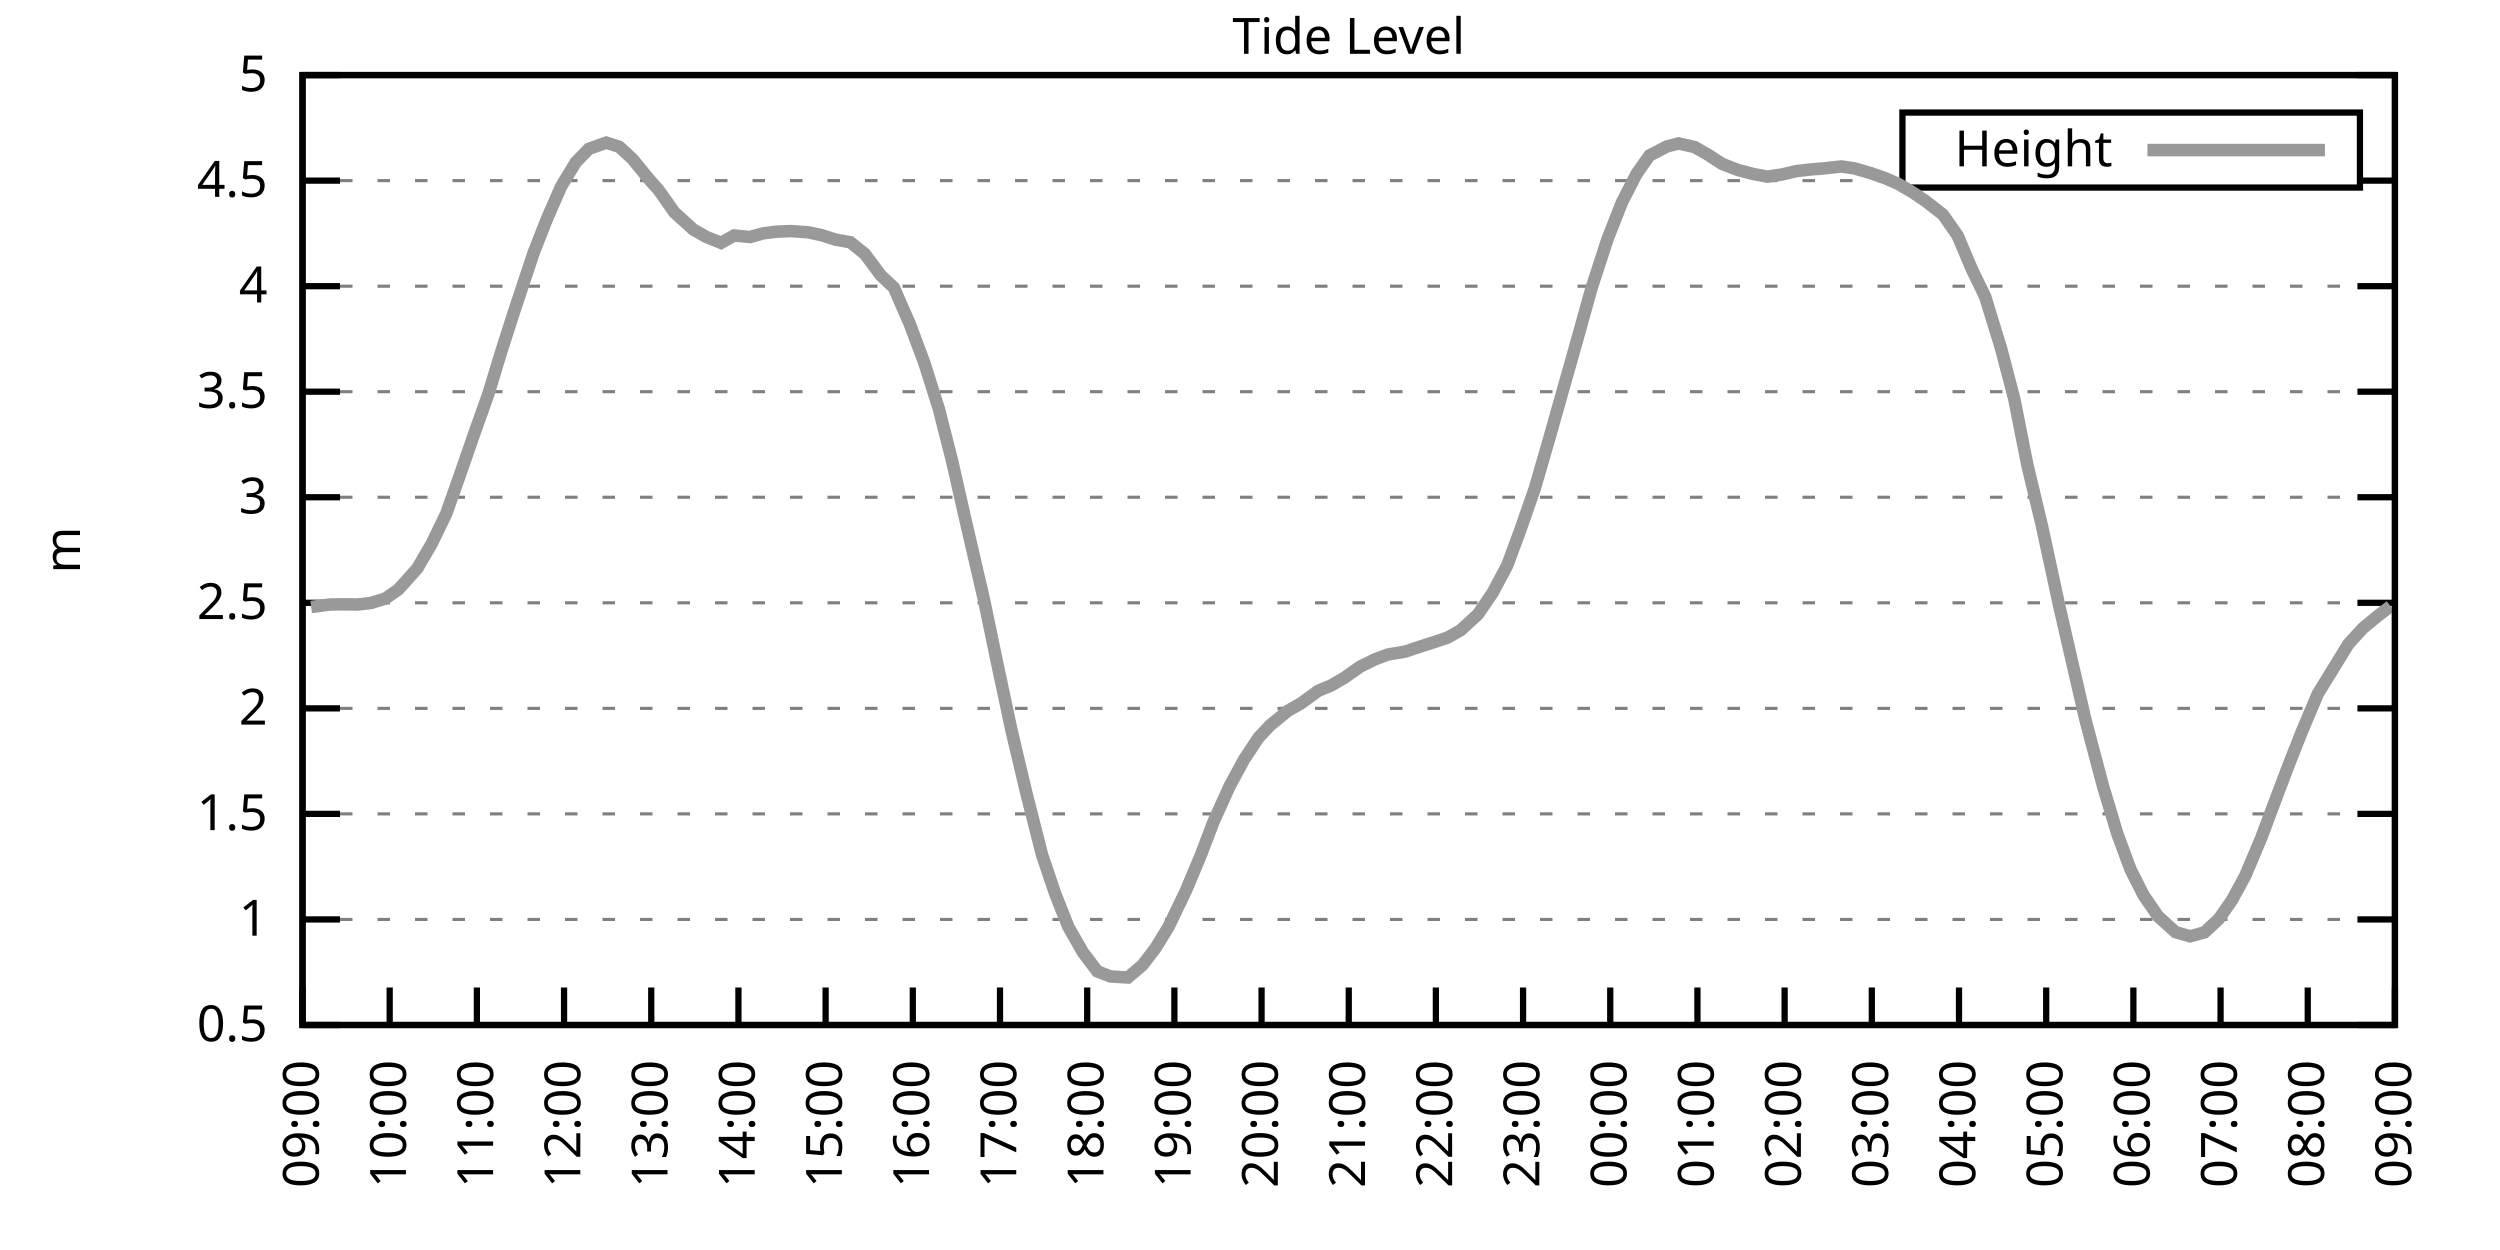
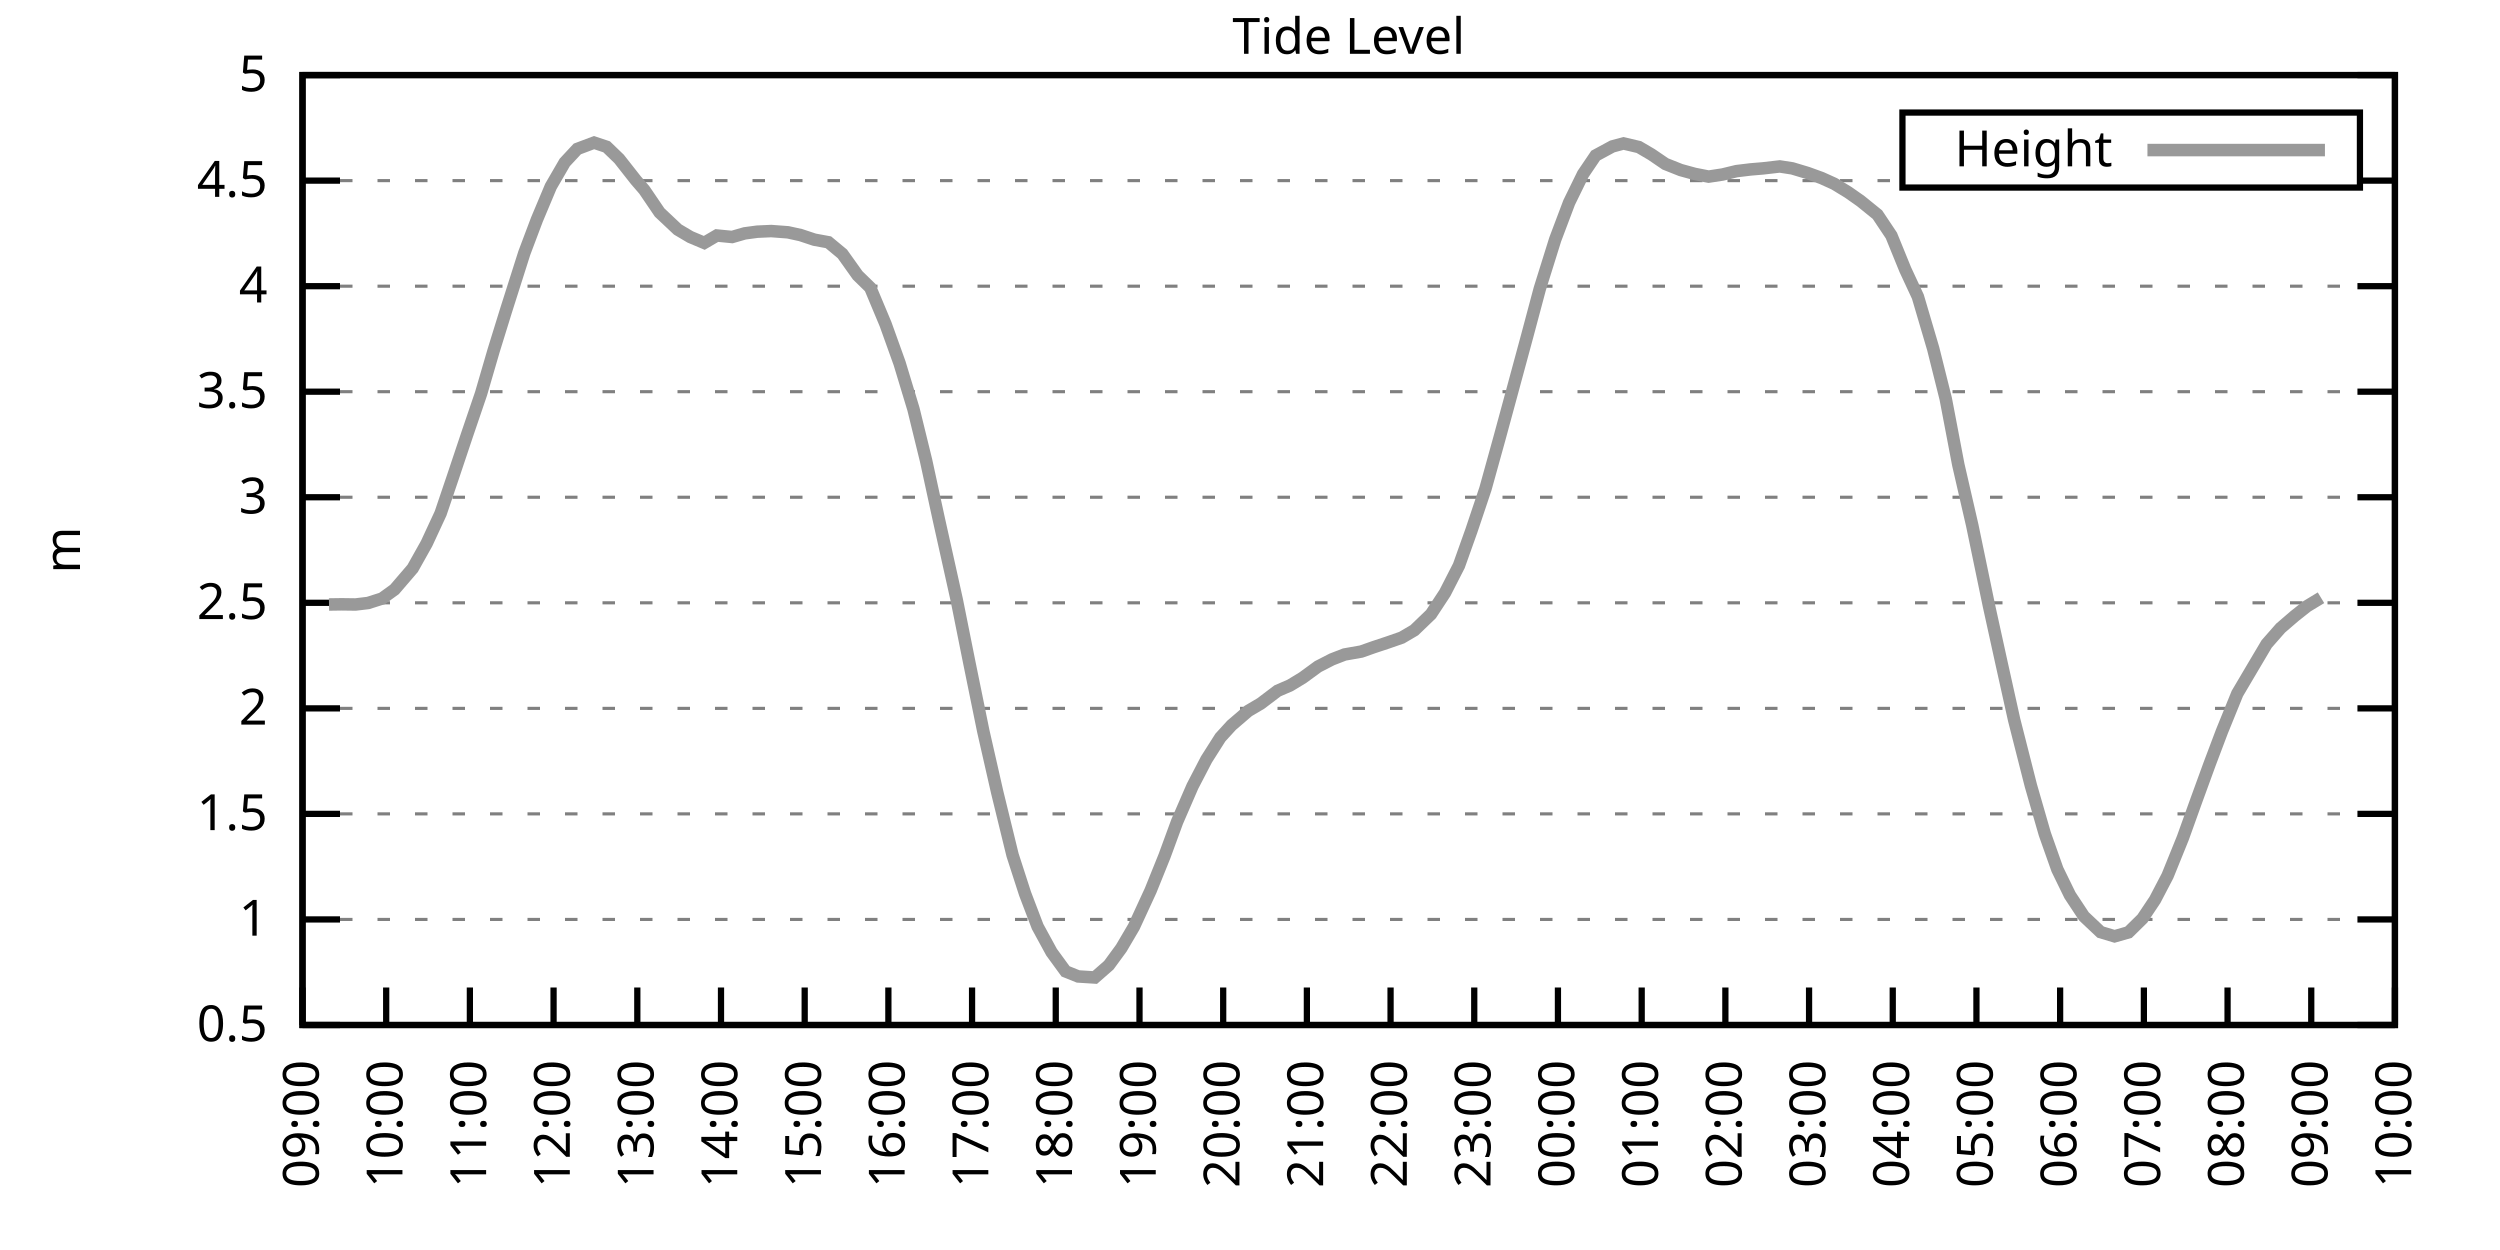
<svg xmlns="http://www.w3.org/2000/svg" xmlns:xlink="http://www.w3.org/1999/xlink" width="400" height="200" viewBox="0 0 400 200">
  <g id="gnuplot_canvas">
    <rect x="0" y="0" width="400" height="200" fill="none" />
    <defs>
      <circle id="gpDot" r="0.5" stroke-width="0.5" stroke="currentColor" />
      <path id="gpPt0" stroke-width="0.333" stroke="currentColor" d="M-1,0 h2 M0,-1 v2" />
      <path id="gpPt1" stroke-width="0.333" stroke="currentColor" d="M-1,-1 L1,1 M1,-1 L-1,1" />
      <path id="gpPt2" stroke-width="0.333" stroke="currentColor" d="M-1,0 L1,0 M0,-1 L0,1 M-1,-1 L1,1 M-1,1 L1,-1" />
      <rect id="gpPt3" stroke-width="0.333" stroke="currentColor" x="-1" y="-1" width="2" height="2" />
      <rect id="gpPt4" stroke-width="0.333" stroke="currentColor" fill="currentColor" x="-1" y="-1" width="2" height="2" />
      <circle id="gpPt5" stroke-width="0.333" stroke="currentColor" cx="0" cy="0" r="1" />
      <use xlink:href="#gpPt5" id="gpPt6" fill="currentColor" stroke="none" />
      <path id="gpPt7" stroke-width="0.333" stroke="currentColor" d="M0,-1.33 L-1.33,0.67 L1.33,0.67 z" />
      <use xlink:href="#gpPt7" id="gpPt8" fill="currentColor" stroke="none" />
      <use xlink:href="#gpPt7" id="gpPt9" stroke="currentColor" transform="rotate(180)" />
      <use xlink:href="#gpPt9" id="gpPt10" fill="currentColor" stroke="none" />
      <use xlink:href="#gpPt3" id="gpPt11" stroke="currentColor" transform="rotate(45)" />
      <use xlink:href="#gpPt11" id="gpPt12" fill="currentColor" stroke="none" />
      <path id="gpPt13" stroke-width="0.333" stroke="currentColor" d="M0,1.330 L1.265,0.411 L0.782,-1.067 L-0.782,-1.076 L-1.265,0.411 z" />
      <use xlink:href="#gpPt13" id="gpPt14" fill="currentColor" stroke="none" />
      <filter id="textbox" filterUnits="objectBoundingBox" x="0" y="0" height="1" width="1">
        <feFlood flood-color="white" flood-opacity="1" result="bgnd" />
        <feComposite in="SourceGraphic" in2="bgnd" operator="atop" />
      </filter>
      <filter id="greybox" filterUnits="objectBoundingBox" x="0" y="0" height="1" width="1">
        <feFlood flood-color="lightgrey" flood-opacity="1" result="grey" />
        <feComposite in="SourceGraphic" in2="grey" operator="atop" />
      </filter>
    </defs>
    <g fill="none" color="white" stroke="currentColor" stroke-width="1.00" stroke-linecap="butt" stroke-linejoin="miter">
</g>
    <g fill="none" color="black" stroke="currentColor" stroke-width="1.00" stroke-linecap="butt" stroke-linejoin="miter">
      <g stroke="none" shape-rendering="crispEdges">
        <polygon fill="rgb(255, 255, 255)" points="48.40,164.00 383.18,164.00 383.18,12.02 48.40,12.02 " />
      </g>
    </g>
    <g fill="none" color="black" stroke="currentColor" stroke-width="1.00" stroke-linecap="butt" stroke-linejoin="miter">
</g>
    <g fill="none" color="black" stroke="black" stroke-width="0.50" stroke-linecap="butt" stroke-linejoin="miter">
</g>
    <g fill="none" color="gray" stroke="currentColor" stroke-width="0.50" stroke-linecap="butt" stroke-linejoin="miter">
      <path stroke="gray" stroke-dasharray="2,4" class="gridline" d="M48.40,164.00 L383.19,164.00  " />
    </g>
    <g fill="none" color="gray" stroke="gray" stroke-width="1.00" stroke-linecap="butt" stroke-linejoin="miter">
</g>
    <g fill="none" color="black" stroke="currentColor" stroke-width="1.00" stroke-linecap="butt" stroke-linejoin="miter">
      <path stroke="black" d="M48.40,164.00 L54.40,164.00 M383.19,164.00 L377.19,164.00  " />
      <g transform="translate(42.80,166.60)" stroke="none" fill="black" font-family="Sans" font-size="8.00" text-anchor="end">
        <text>
          <tspan font-family="Sans"> 0.5</tspan>
        </text>
      </g>
    </g>
    <g fill="none" color="black" stroke="currentColor" stroke-width="1.00" stroke-linecap="butt" stroke-linejoin="miter">
</g>
    <g fill="none" color="black" stroke="black" stroke-width="0.50" stroke-linecap="butt" stroke-linejoin="miter">
</g>
    <g fill="none" color="gray" stroke="currentColor" stroke-width="0.50" stroke-linecap="butt" stroke-linejoin="miter">
      <path stroke="gray" stroke-dasharray="2,4" class="gridline" d="M48.40,147.11 L383.19,147.11  " />
    </g>
    <g fill="none" color="gray" stroke="gray" stroke-width="1.00" stroke-linecap="butt" stroke-linejoin="miter">
</g>
    <g fill="none" color="black" stroke="currentColor" stroke-width="1.00" stroke-linecap="butt" stroke-linejoin="miter">
      <path stroke="black" d="M48.40,147.11 L54.40,147.11 M383.19,147.11 L377.19,147.11  " />
      <g transform="translate(42.80,149.71)" stroke="none" fill="black" font-family="Sans" font-size="8.00" text-anchor="end">
        <text>
          <tspan font-family="Sans"> 1</tspan>
        </text>
      </g>
    </g>
    <g fill="none" color="black" stroke="currentColor" stroke-width="1.00" stroke-linecap="butt" stroke-linejoin="miter">
</g>
    <g fill="none" color="black" stroke="black" stroke-width="0.50" stroke-linecap="butt" stroke-linejoin="miter">
</g>
    <g fill="none" color="gray" stroke="currentColor" stroke-width="0.50" stroke-linecap="butt" stroke-linejoin="miter">
      <path stroke="gray" stroke-dasharray="2,4" class="gridline" d="M48.40,130.22 L383.19,130.22  " />
    </g>
    <g fill="none" color="gray" stroke="gray" stroke-width="1.00" stroke-linecap="butt" stroke-linejoin="miter">
</g>
    <g fill="none" color="black" stroke="currentColor" stroke-width="1.00" stroke-linecap="butt" stroke-linejoin="miter">
      <path stroke="black" d="M48.40,130.22 L54.40,130.22 M383.19,130.22 L377.19,130.22  " />
      <g transform="translate(42.80,132.82)" stroke="none" fill="black" font-family="Sans" font-size="8.00" text-anchor="end">
        <text>
          <tspan font-family="Sans"> 1.5</tspan>
        </text>
      </g>
    </g>
    <g fill="none" color="black" stroke="currentColor" stroke-width="1.00" stroke-linecap="butt" stroke-linejoin="miter">
</g>
    <g fill="none" color="black" stroke="black" stroke-width="0.50" stroke-linecap="butt" stroke-linejoin="miter">
</g>
    <g fill="none" color="gray" stroke="currentColor" stroke-width="0.50" stroke-linecap="butt" stroke-linejoin="miter">
      <path stroke="gray" stroke-dasharray="2,4" class="gridline" d="M48.40,113.34 L383.19,113.34  " />
    </g>
    <g fill="none" color="gray" stroke="gray" stroke-width="1.00" stroke-linecap="butt" stroke-linejoin="miter">
</g>
    <g fill="none" color="black" stroke="currentColor" stroke-width="1.00" stroke-linecap="butt" stroke-linejoin="miter">
      <path stroke="black" d="M48.40,113.34 L54.40,113.34 M383.19,113.34 L377.19,113.34  " />
      <g transform="translate(42.80,115.94)" stroke="none" fill="black" font-family="Sans" font-size="8.00" text-anchor="end">
        <text>
          <tspan font-family="Sans"> 2</tspan>
        </text>
      </g>
    </g>
    <g fill="none" color="black" stroke="currentColor" stroke-width="1.00" stroke-linecap="butt" stroke-linejoin="miter">
</g>
    <g fill="none" color="black" stroke="black" stroke-width="0.50" stroke-linecap="butt" stroke-linejoin="miter">
</g>
    <g fill="none" color="gray" stroke="currentColor" stroke-width="0.50" stroke-linecap="butt" stroke-linejoin="miter">
      <path stroke="gray" stroke-dasharray="2,4" class="gridline" d="M48.40,96.45 L383.19,96.45  " />
    </g>
    <g fill="none" color="gray" stroke="gray" stroke-width="1.00" stroke-linecap="butt" stroke-linejoin="miter">
</g>
    <g fill="none" color="black" stroke="currentColor" stroke-width="1.00" stroke-linecap="butt" stroke-linejoin="miter">
      <path stroke="black" d="M48.40,96.45 L54.40,96.45 M383.19,96.45 L377.19,96.45  " />
      <g transform="translate(42.80,99.05)" stroke="none" fill="black" font-family="Sans" font-size="8.00" text-anchor="end">
        <text>
          <tspan font-family="Sans"> 2.5</tspan>
        </text>
      </g>
    </g>
    <g fill="none" color="black" stroke="currentColor" stroke-width="1.00" stroke-linecap="butt" stroke-linejoin="miter">
</g>
    <g fill="none" color="black" stroke="black" stroke-width="0.50" stroke-linecap="butt" stroke-linejoin="miter">
</g>
    <g fill="none" color="gray" stroke="currentColor" stroke-width="0.50" stroke-linecap="butt" stroke-linejoin="miter">
      <path stroke="gray" stroke-dasharray="2,4" class="gridline" d="M48.40,79.56 L383.19,79.56  " />
    </g>
    <g fill="none" color="gray" stroke="gray" stroke-width="1.00" stroke-linecap="butt" stroke-linejoin="miter">
</g>
    <g fill="none" color="black" stroke="currentColor" stroke-width="1.00" stroke-linecap="butt" stroke-linejoin="miter">
      <path stroke="black" d="M48.40,79.56 L54.40,79.56 M383.19,79.56 L377.19,79.56  " />
      <g transform="translate(42.80,82.16)" stroke="none" fill="black" font-family="Sans" font-size="8.00" text-anchor="end">
        <text>
          <tspan font-family="Sans"> 3</tspan>
        </text>
      </g>
    </g>
    <g fill="none" color="black" stroke="currentColor" stroke-width="1.00" stroke-linecap="butt" stroke-linejoin="miter">
</g>
    <g fill="none" color="black" stroke="black" stroke-width="0.50" stroke-linecap="butt" stroke-linejoin="miter">
</g>
    <g fill="none" color="gray" stroke="currentColor" stroke-width="0.50" stroke-linecap="butt" stroke-linejoin="miter">
      <path stroke="gray" stroke-dasharray="2,4" class="gridline" d="M48.40,62.67 L383.19,62.67  " />
    </g>
    <g fill="none" color="gray" stroke="gray" stroke-width="1.00" stroke-linecap="butt" stroke-linejoin="miter">
</g>
    <g fill="none" color="black" stroke="currentColor" stroke-width="1.00" stroke-linecap="butt" stroke-linejoin="miter">
      <path stroke="black" d="M48.40,62.67 L54.40,62.67 M383.19,62.67 L377.19,62.67  " />
      <g transform="translate(42.80,65.27)" stroke="none" fill="black" font-family="Sans" font-size="8.00" text-anchor="end">
        <text>
          <tspan font-family="Sans"> 3.5</tspan>
        </text>
      </g>
    </g>
    <g fill="none" color="black" stroke="currentColor" stroke-width="1.00" stroke-linecap="butt" stroke-linejoin="miter">
</g>
    <g fill="none" color="black" stroke="black" stroke-width="0.50" stroke-linecap="butt" stroke-linejoin="miter">
</g>
    <g fill="none" color="gray" stroke="currentColor" stroke-width="0.50" stroke-linecap="butt" stroke-linejoin="miter">
      <path stroke="gray" stroke-dasharray="2,4" class="gridline" d="M48.40,45.79 L383.19,45.79  " />
    </g>
    <g fill="none" color="gray" stroke="gray" stroke-width="1.00" stroke-linecap="butt" stroke-linejoin="miter">
</g>
    <g fill="none" color="black" stroke="currentColor" stroke-width="1.00" stroke-linecap="butt" stroke-linejoin="miter">
      <path stroke="black" d="M48.40,45.79 L54.40,45.79 M383.19,45.79 L377.19,45.79  " />
      <g transform="translate(42.80,48.39)" stroke="none" fill="black" font-family="Sans" font-size="8.00" text-anchor="end">
        <text>
          <tspan font-family="Sans"> 4</tspan>
        </text>
      </g>
    </g>
    <g fill="none" color="black" stroke="currentColor" stroke-width="1.00" stroke-linecap="butt" stroke-linejoin="miter">
</g>
    <g fill="none" color="black" stroke="black" stroke-width="0.50" stroke-linecap="butt" stroke-linejoin="miter">
</g>
    <g fill="none" color="gray" stroke="currentColor" stroke-width="0.50" stroke-linecap="butt" stroke-linejoin="miter">
      <path stroke="gray" stroke-dasharray="2,4" class="gridline" d="M48.40,28.90 L304.39,28.90 M377.59,28.90 L383.19,28.90  " />
    </g>
    <g fill="none" color="gray" stroke="gray" stroke-width="1.00" stroke-linecap="butt" stroke-linejoin="miter">
</g>
    <g fill="none" color="black" stroke="currentColor" stroke-width="1.00" stroke-linecap="butt" stroke-linejoin="miter">
      <path stroke="black" d="M48.40,28.90 L54.40,28.90 M383.19,28.90 L377.19,28.90  " />
      <g transform="translate(42.80,31.50)" stroke="none" fill="black" font-family="Sans" font-size="8.00" text-anchor="end">
        <text>
          <tspan font-family="Sans"> 4.5</tspan>
        </text>
      </g>
    </g>
    <g fill="none" color="black" stroke="currentColor" stroke-width="1.00" stroke-linecap="butt" stroke-linejoin="miter">
</g>
    <g fill="none" color="black" stroke="black" stroke-width="0.50" stroke-linecap="butt" stroke-linejoin="miter">
</g>
    <g fill="none" color="gray" stroke="currentColor" stroke-width="0.50" stroke-linecap="butt" stroke-linejoin="miter">
      <path stroke="gray" stroke-dasharray="2,4" class="gridline" d="M48.40,12.01 L383.19,12.01  " />
    </g>
    <g fill="none" color="gray" stroke="gray" stroke-width="1.00" stroke-linecap="butt" stroke-linejoin="miter">
</g>
    <g fill="none" color="black" stroke="currentColor" stroke-width="1.00" stroke-linecap="butt" stroke-linejoin="miter">
      <path stroke="black" d="M48.40,12.01 L54.40,12.01 M383.19,12.01 L377.19,12.01  " />
      <g transform="translate(42.80,14.61)" stroke="none" fill="black" font-family="Sans" font-size="8.00" text-anchor="end">
        <text>
          <tspan font-family="Sans"> 5</tspan>
        </text>
      </g>
    </g>
    <g fill="none" color="black" stroke="currentColor" stroke-width="1.00" stroke-linecap="butt" stroke-linejoin="miter">
      <path stroke="black" d="M48.40,164.00 L48.40,158.00  " />
      <g transform="translate(51.00,169.60) rotate(270.00)" stroke="none" fill="black" font-family="Sans" font-size="8.00" text-anchor="end">
        <text>
          <tspan font-family="Sans">09:00</tspan>
        </text>
      </g>
    </g>
    <g fill="none" color="black" stroke="currentColor" stroke-width="1.00" stroke-linecap="butt" stroke-linejoin="miter">
-       <path stroke="black" d="M62.35,164.00 L62.35,158.00  " />
-       <g transform="translate(64.95,169.60) rotate(270.00)" stroke="none" fill="black" font-family="Sans" font-size="8.00" text-anchor="end">
+       <path stroke="black" d="M61.79,164.00 L61.79,158.00  " />
+       <g transform="translate(64.39,169.60) rotate(270.00)" stroke="none" fill="black" font-family="Sans" font-size="8.00" text-anchor="end">
        <text>
          <tspan font-family="Sans">10:00</tspan>
        </text>
      </g>
    </g>
    <g fill="none" color="black" stroke="currentColor" stroke-width="1.00" stroke-linecap="butt" stroke-linejoin="miter">
-       <path stroke="black" d="M76.30,164.00 L76.30,158.00  " />
-       <g transform="translate(78.90,169.60) rotate(270.00)" stroke="none" fill="black" font-family="Sans" font-size="8.00" text-anchor="end">
+       <path stroke="black" d="M75.18,164.00 L75.18,158.00  " />
+       <g transform="translate(77.78,169.60) rotate(270.00)" stroke="none" fill="black" font-family="Sans" font-size="8.00" text-anchor="end">
        <text>
          <tspan font-family="Sans">11:00</tspan>
        </text>
      </g>
    </g>
    <g fill="none" color="black" stroke="currentColor" stroke-width="1.00" stroke-linecap="butt" stroke-linejoin="miter">
-       <path stroke="black" d="M90.25,164.00 L90.25,158.00  " />
-       <g transform="translate(92.85,169.60) rotate(270.00)" stroke="none" fill="black" font-family="Sans" font-size="8.00" text-anchor="end">
+       <path stroke="black" d="M88.57,164.00 L88.57,158.00  " />
+       <g transform="translate(91.17,169.60) rotate(270.00)" stroke="none" fill="black" font-family="Sans" font-size="8.00" text-anchor="end">
        <text>
          <tspan font-family="Sans">12:00</tspan>
        </text>
      </g>
    </g>
    <g fill="none" color="black" stroke="currentColor" stroke-width="1.00" stroke-linecap="butt" stroke-linejoin="miter">
-       <path stroke="black" d="M104.20,164.00 L104.20,158.00  " />
-       <g transform="translate(106.80,169.60) rotate(270.00)" stroke="none" fill="black" font-family="Sans" font-size="8.00" text-anchor="end">
+       <path stroke="black" d="M101.97,164.00 L101.97,158.00  " />
+       <g transform="translate(104.57,169.60) rotate(270.00)" stroke="none" fill="black" font-family="Sans" font-size="8.00" text-anchor="end">
        <text>
          <tspan font-family="Sans">13:00</tspan>
        </text>
      </g>
    </g>
    <g fill="none" color="black" stroke="currentColor" stroke-width="1.00" stroke-linecap="butt" stroke-linejoin="miter">
-       <path stroke="black" d="M118.15,164.00 L118.15,158.00  " />
-       <g transform="translate(120.75,169.60) rotate(270.00)" stroke="none" fill="black" font-family="Sans" font-size="8.00" text-anchor="end">
+       <path stroke="black" d="M115.36,164.00 L115.36,158.00  " />
+       <g transform="translate(117.96,169.60) rotate(270.00)" stroke="none" fill="black" font-family="Sans" font-size="8.00" text-anchor="end">
        <text>
          <tspan font-family="Sans">14:00</tspan>
        </text>
      </g>
    </g>
    <g fill="none" color="black" stroke="currentColor" stroke-width="1.00" stroke-linecap="butt" stroke-linejoin="miter">
-       <path stroke="black" d="M132.10,164.00 L132.10,158.00  " />
-       <g transform="translate(134.70,169.60) rotate(270.00)" stroke="none" fill="black" font-family="Sans" font-size="8.00" text-anchor="end">
+       <path stroke="black" d="M128.75,164.00 L128.75,158.00  " />
+       <g transform="translate(131.35,169.60) rotate(270.00)" stroke="none" fill="black" font-family="Sans" font-size="8.00" text-anchor="end">
        <text>
          <tspan font-family="Sans">15:00</tspan>
        </text>
      </g>
    </g>
    <g fill="none" color="black" stroke="currentColor" stroke-width="1.00" stroke-linecap="butt" stroke-linejoin="miter">
-       <path stroke="black" d="M146.05,164.00 L146.05,158.00  " />
-       <g transform="translate(148.65,169.60) rotate(270.00)" stroke="none" fill="black" font-family="Sans" font-size="8.00" text-anchor="end">
+       <path stroke="black" d="M142.14,164.00 L142.14,158.00  " />
+       <g transform="translate(144.74,169.60) rotate(270.00)" stroke="none" fill="black" font-family="Sans" font-size="8.00" text-anchor="end">
        <text>
          <tspan font-family="Sans">16:00</tspan>
        </text>
      </g>
    </g>
    <g fill="none" color="black" stroke="currentColor" stroke-width="1.00" stroke-linecap="butt" stroke-linejoin="miter">
-       <path stroke="black" d="M160.00,164.00 L160.00,158.00  " />
-       <g transform="translate(162.60,169.60) rotate(270.00)" stroke="none" fill="black" font-family="Sans" font-size="8.00" text-anchor="end">
+       <path stroke="black" d="M155.53,164.00 L155.53,158.00  " />
+       <g transform="translate(158.13,169.60) rotate(270.00)" stroke="none" fill="black" font-family="Sans" font-size="8.00" text-anchor="end">
        <text>
          <tspan font-family="Sans">17:00</tspan>
        </text>
      </g>
    </g>
    <g fill="none" color="black" stroke="currentColor" stroke-width="1.00" stroke-linecap="butt" stroke-linejoin="miter">
-       <path stroke="black" d="M173.95,164.00 L173.95,158.00  " />
-       <g transform="translate(176.55,169.60) rotate(270.00)" stroke="none" fill="black" font-family="Sans" font-size="8.00" text-anchor="end">
+       <path stroke="black" d="M168.92,164.00 L168.92,158.00  " />
+       <g transform="translate(171.52,169.60) rotate(270.00)" stroke="none" fill="black" font-family="Sans" font-size="8.00" text-anchor="end">
        <text>
          <tspan font-family="Sans">18:00</tspan>
        </text>
      </g>
    </g>
    <g fill="none" color="black" stroke="currentColor" stroke-width="1.00" stroke-linecap="butt" stroke-linejoin="miter">
-       <path stroke="black" d="M187.90,164.00 L187.90,158.00  " />
-       <g transform="translate(190.50,169.60) rotate(270.00)" stroke="none" fill="black" font-family="Sans" font-size="8.00" text-anchor="end">
+       <path stroke="black" d="M182.32,164.00 L182.32,158.00  " />
+       <g transform="translate(184.92,169.60) rotate(270.00)" stroke="none" fill="black" font-family="Sans" font-size="8.00" text-anchor="end">
        <text>
          <tspan font-family="Sans">19:00</tspan>
        </text>
      </g>
    </g>
    <g fill="none" color="black" stroke="currentColor" stroke-width="1.00" stroke-linecap="butt" stroke-linejoin="miter">
-       <path stroke="black" d="M201.85,164.00 L201.85,158.00  " />
-       <g transform="translate(204.45,169.60) rotate(270.00)" stroke="none" fill="black" font-family="Sans" font-size="8.00" text-anchor="end">
+       <path stroke="black" d="M195.71,164.00 L195.71,158.00  " />
+       <g transform="translate(198.31,169.60) rotate(270.00)" stroke="none" fill="black" font-family="Sans" font-size="8.00" text-anchor="end">
        <text>
          <tspan font-family="Sans">20:00</tspan>
        </text>
      </g>
    </g>
    <g fill="none" color="black" stroke="currentColor" stroke-width="1.00" stroke-linecap="butt" stroke-linejoin="miter">
-       <path stroke="black" d="M215.80,164.00 L215.80,158.00  " />
-       <g transform="translate(218.40,169.60) rotate(270.00)" stroke="none" fill="black" font-family="Sans" font-size="8.00" text-anchor="end">
+       <path stroke="black" d="M209.10,164.00 L209.10,158.00  " />
+       <g transform="translate(211.70,169.60) rotate(270.00)" stroke="none" fill="black" font-family="Sans" font-size="8.00" text-anchor="end">
        <text>
          <tspan font-family="Sans">21:00</tspan>
        </text>
      </g>
    </g>
    <g fill="none" color="black" stroke="currentColor" stroke-width="1.00" stroke-linecap="butt" stroke-linejoin="miter">
-       <path stroke="black" d="M229.74,164.00 L229.74,158.00  " />
-       <g transform="translate(232.34,169.60) rotate(270.00)" stroke="none" fill="black" font-family="Sans" font-size="8.00" text-anchor="end">
+       <path stroke="black" d="M222.49,164.00 L222.49,158.00  " />
+       <g transform="translate(225.09,169.60) rotate(270.00)" stroke="none" fill="black" font-family="Sans" font-size="8.00" text-anchor="end">
        <text>
          <tspan font-family="Sans">22:00</tspan>
        </text>
      </g>
    </g>
    <g fill="none" color="black" stroke="currentColor" stroke-width="1.00" stroke-linecap="butt" stroke-linejoin="miter">
-       <path stroke="black" d="M243.69,164.00 L243.69,158.00  " />
-       <g transform="translate(246.29,169.60) rotate(270.00)" stroke="none" fill="black" font-family="Sans" font-size="8.00" text-anchor="end">
+       <path stroke="black" d="M235.88,164.00 L235.88,158.00  " />
+       <g transform="translate(238.48,169.60) rotate(270.00)" stroke="none" fill="black" font-family="Sans" font-size="8.00" text-anchor="end">
        <text>
          <tspan font-family="Sans">23:00</tspan>
        </text>
      </g>
    </g>
    <g fill="none" color="black" stroke="currentColor" stroke-width="1.00" stroke-linecap="butt" stroke-linejoin="miter">
-       <path stroke="black" d="M257.64,164.00 L257.64,158.00  " />
-       <g transform="translate(260.24,169.60) rotate(270.00)" stroke="none" fill="black" font-family="Sans" font-size="8.00" text-anchor="end">
+       <path stroke="black" d="M249.27,164.00 L249.27,158.00  " />
+       <g transform="translate(251.87,169.60) rotate(270.00)" stroke="none" fill="black" font-family="Sans" font-size="8.00" text-anchor="end">
        <text>
          <tspan font-family="Sans">00:00</tspan>
        </text>
      </g>
    </g>
    <g fill="none" color="black" stroke="currentColor" stroke-width="1.00" stroke-linecap="butt" stroke-linejoin="miter">
-       <path stroke="black" d="M271.59,164.00 L271.59,158.00  " />
-       <g transform="translate(274.19,169.60) rotate(270.00)" stroke="none" fill="black" font-family="Sans" font-size="8.00" text-anchor="end">
+       <path stroke="black" d="M262.67,164.00 L262.67,158.00  " />
+       <g transform="translate(265.27,169.60) rotate(270.00)" stroke="none" fill="black" font-family="Sans" font-size="8.00" text-anchor="end">
        <text>
          <tspan font-family="Sans">01:00</tspan>
        </text>
      </g>
    </g>
    <g fill="none" color="black" stroke="currentColor" stroke-width="1.00" stroke-linecap="butt" stroke-linejoin="miter">
-       <path stroke="black" d="M285.54,164.00 L285.54,158.00  " />
-       <g transform="translate(288.14,169.60) rotate(270.00)" stroke="none" fill="black" font-family="Sans" font-size="8.00" text-anchor="end">
+       <path stroke="black" d="M276.06,164.00 L276.06,158.00  " />
+       <g transform="translate(278.66,169.60) rotate(270.00)" stroke="none" fill="black" font-family="Sans" font-size="8.00" text-anchor="end">
        <text>
          <tspan font-family="Sans">02:00</tspan>
        </text>
      </g>
    </g>
    <g fill="none" color="black" stroke="currentColor" stroke-width="1.00" stroke-linecap="butt" stroke-linejoin="miter">
-       <path stroke="black" d="M299.49,164.00 L299.49,158.00  " />
-       <g transform="translate(302.09,169.60) rotate(270.00)" stroke="none" fill="black" font-family="Sans" font-size="8.00" text-anchor="end">
+       <path stroke="black" d="M289.45,164.00 L289.45,158.00  " />
+       <g transform="translate(292.05,169.60) rotate(270.00)" stroke="none" fill="black" font-family="Sans" font-size="8.00" text-anchor="end">
        <text>
          <tspan font-family="Sans">03:00</tspan>
        </text>
      </g>
    </g>
    <g fill="none" color="black" stroke="currentColor" stroke-width="1.00" stroke-linecap="butt" stroke-linejoin="miter">
-       <path stroke="black" d="M313.44,164.00 L313.44,158.00  " />
-       <g transform="translate(316.04,169.60) rotate(270.00)" stroke="none" fill="black" font-family="Sans" font-size="8.00" text-anchor="end">
+       <path stroke="black" d="M302.84,164.00 L302.84,158.00  " />
+       <g transform="translate(305.44,169.60) rotate(270.00)" stroke="none" fill="black" font-family="Sans" font-size="8.00" text-anchor="end">
        <text>
          <tspan font-family="Sans">04:00</tspan>
        </text>
      </g>
    </g>
    <g fill="none" color="black" stroke="currentColor" stroke-width="1.00" stroke-linecap="butt" stroke-linejoin="miter">
-       <path stroke="black" d="M327.39,164.00 L327.39,158.00  " />
-       <g transform="translate(329.99,169.60) rotate(270.00)" stroke="none" fill="black" font-family="Sans" font-size="8.00" text-anchor="end">
+       <path stroke="black" d="M316.23,164.00 L316.23,158.00  " />
+       <g transform="translate(318.83,169.60) rotate(270.00)" stroke="none" fill="black" font-family="Sans" font-size="8.00" text-anchor="end">
        <text>
          <tspan font-family="Sans">05:00</tspan>
        </text>
      </g>
    </g>
    <g fill="none" color="black" stroke="currentColor" stroke-width="1.00" stroke-linecap="butt" stroke-linejoin="miter">
-       <path stroke="black" d="M341.34,164.00 L341.34,158.00  " />
-       <g transform="translate(343.94,169.60) rotate(270.00)" stroke="none" fill="black" font-family="Sans" font-size="8.00" text-anchor="end">
+       <path stroke="black" d="M329.62,164.00 L329.62,158.00  " />
+       <g transform="translate(332.22,169.60) rotate(270.00)" stroke="none" fill="black" font-family="Sans" font-size="8.00" text-anchor="end">
        <text>
          <tspan font-family="Sans">06:00</tspan>
        </text>
      </g>
    </g>
    <g fill="none" color="black" stroke="currentColor" stroke-width="1.00" stroke-linecap="butt" stroke-linejoin="miter">
-       <path stroke="black" d="M355.29,164.00 L355.29,158.00  " />
-       <g transform="translate(357.89,169.60) rotate(270.00)" stroke="none" fill="black" font-family="Sans" font-size="8.00" text-anchor="end">
+       <path stroke="black" d="M343.02,164.00 L343.02,158.00  " />
+       <g transform="translate(345.62,169.60) rotate(270.00)" stroke="none" fill="black" font-family="Sans" font-size="8.00" text-anchor="end">
        <text>
          <tspan font-family="Sans">07:00</tspan>
        </text>
      </g>
    </g>
    <g fill="none" color="black" stroke="currentColor" stroke-width="1.00" stroke-linecap="butt" stroke-linejoin="miter">
-       <path stroke="black" d="M369.24,164.00 L369.24,158.00  " />
-       <g transform="translate(371.84,169.60) rotate(270.00)" stroke="none" fill="black" font-family="Sans" font-size="8.00" text-anchor="end">
+       <path stroke="black" d="M356.41,164.00 L356.41,158.00  " />
+       <g transform="translate(359.01,169.60) rotate(270.00)" stroke="none" fill="black" font-family="Sans" font-size="8.00" text-anchor="end">
        <text>
          <tspan font-family="Sans">08:00</tspan>
+         </text>
+       </g>
+     </g>
+     <g fill="none" color="black" stroke="currentColor" stroke-width="1.00" stroke-linecap="butt" stroke-linejoin="miter">
+       <path stroke="black" d="M369.80,164.00 L369.80,158.00  " />
+       <g transform="translate(372.40,169.60) rotate(270.00)" stroke="none" fill="black" font-family="Sans" font-size="8.00" text-anchor="end">
+         <text>
+           <tspan font-family="Sans">09:00</tspan>
        </text>
      </g>
    </g>
    <g fill="none" color="black" stroke="currentColor" stroke-width="1.00" stroke-linecap="butt" stroke-linejoin="miter">
      <path stroke="black" d="M383.19,164.00 L383.19,158.00  " />
      <g transform="translate(385.79,169.60) rotate(270.00)" stroke="none" fill="black" font-family="Sans" font-size="8.00" text-anchor="end">
        <text>
-           <tspan font-family="Sans">09:00</tspan>
+           <tspan font-family="Sans">10:00</tspan>
        </text>
      </g>
    </g>
    <g fill="none" color="black" stroke="currentColor" stroke-width="1.00" stroke-linecap="butt" stroke-linejoin="miter">
</g>
    <g fill="none" color="black" stroke="currentColor" stroke-width="1.00" stroke-linecap="butt" stroke-linejoin="miter">
      <path stroke="black" d="M48.40,12.01 L48.40,164.00 L383.19,164.00 L383.19,12.01 L48.40,12.01 Z  " />
    </g>
    <g fill="none" color="black" stroke="currentColor" stroke-width="1.00" stroke-linecap="butt" stroke-linejoin="miter">
</g>
    <g fill="none" color="black" stroke="currentColor" stroke-width="1.00" stroke-linecap="butt" stroke-linejoin="miter">
      <path stroke="black" d="M304.39,30.01 L304.39,18.01 L377.59,18.01 L377.59,30.01 L304.39,30.01 Z  " />
    </g>
    <g id="Tide_level_plot_1">
      <g fill="none" color="white" stroke="black" stroke-width="2.00" stroke-linecap="butt" stroke-linejoin="miter">
</g>
      <g fill="none" color="black" stroke="currentColor" stroke-width="2.00" stroke-linecap="butt" stroke-linejoin="miter">
        <g transform="translate(337.99,26.61)" stroke="none" fill="black" font-family="Sans" font-size="8.00" text-anchor="end">
          <text>
            <tspan font-family="Sans">Height</tspan>
          </text>
        </g>
      </g>
      <g fill="none" color="black" stroke="currentColor" stroke-width="2.00" stroke-linecap="butt" stroke-linejoin="miter">
-         <path stroke="rgb(153, 153, 153)" d="M343.59,24.01 L371.99,24.01 M49.79,97.12 L52.82,96.72 L54.91,96.69 L57.23,96.72 L59.33,96.48 L61.65,95.77   L63.74,94.32 L66.77,90.94 L69.09,86.96 L71.42,82.13 L73.51,76.22 L75.83,69.53 L78.16,62.98 L80.25,56.09   L82.34,49.60 L85.37,40.48 L87.46,35.15 L89.78,29.84 L92.11,25.99 L94.20,23.83 L96.99,22.82 L99.08,23.49   L101.18,25.42 L103.97,28.83 L105.36,30.38 L107.92,34.00 L110.94,36.73 L113.03,37.92 L115.36,38.86 L117.45,37.68   L120.01,37.92 L122.10,37.34 L124.19,37.07 L126.52,36.97 L129.31,37.17 L131.40,37.61 L133.72,38.35 L136.05,38.76   L138.37,40.62 L140.93,44.06 L143.02,46.02 L145.58,51.87 L147.91,58.11 L150.23,65.48 L152.32,73.68 L154.42,82.94   L157.44,95.98 L159.53,106.01 L161.86,116.95 L164.18,126.75 L166.74,136.81 L168.83,142.99 L170.92,148.26 L173.25,152.35   L175.57,155.42 L177.67,156.23 L180.46,156.40 L182.78,154.44 L184.87,151.71 L186.97,148.29 L189.76,142.48 L192.08,136.95   L194.17,131.47 L196.73,125.80 L199.06,121.51 L201.38,118.00 L203.24,116.04 L206.03,113.74 L208.12,112.56 L210.91,110.53   L213.01,109.66 L215.10,108.44 L217.65,106.65 L219.98,105.50 L222.07,104.72 L224.86,104.25 L226.95,103.54 L229.28,102.80   L231.60,102.02 L233.70,100.84 L236.49,98.27 L238.81,94.86 L241.14,90.50 L243.23,84.86 L245.55,78.21 L247.88,70.17   L249.97,62.77 L252.53,53.72 L254.62,46.19 L257.18,38.32 L259.50,32.41 L261.83,27.85 L263.92,24.88 L266.71,23.43   L268.57,22.95 L271.13,23.53 L273.22,24.71 L275.55,26.23 L278.10,27.21 L280.43,27.82 L282.75,28.26 L285.08,27.92   L287.40,27.38 L289.73,27.11 L291.82,26.94 L294.61,26.63 L296.70,26.94 L299.26,27.68 L301.58,28.49 L303.68,29.40   L306.00,30.76 L308.09,32.17 L310.88,34.34 L313.21,37.68 L315.53,43.15 L317.63,47.47 L320.18,55.78 L322.28,63.82   L324.37,74.36 L326.69,84.05 L329.48,96.96 L331.58,106.11 L333.67,115.16 L336.46,125.70 L338.78,133.43 L340.88,139.11   L342.97,143.23 L345.29,146.61 L348.08,149.14 L350.41,149.81 L352.73,149.17 L355.06,146.98 L357.15,143.97 L359.24,140.12   L361.80,134.07 L363.89,128.47 L366.22,122.32 L368.31,117.02 L370.87,110.97 L373.43,106.82 L375.75,103.04 L378.08,100.50   L380.40,98.58 L382.49,96.99  " />
+         <path stroke="rgb(153, 153, 153)" d="M343.59,24.01 L371.99,24.01 M52.64,96.72 L54.65,96.69 L56.88,96.72 L58.89,96.48 L61.12,95.77 L63.13,94.32   L66.03,90.94 L68.26,86.96 L70.50,82.13 L72.50,76.22 L74.74,69.53 L76.97,62.98 L78.98,56.09 L80.99,49.60   L83.89,40.48 L85.90,35.15 L88.13,29.84 L90.36,25.99 L92.37,23.83 L95.05,22.82 L97.06,23.49 L99.06,25.42   L101.74,28.83 L103.08,30.38 L105.54,34.00 L108.44,36.73 L110.45,37.92 L112.68,38.86 L114.69,37.68 L117.14,37.92   L119.15,37.34 L121.16,37.07 L123.39,36.97 L126.07,37.17 L128.08,37.61 L130.31,38.35 L132.54,38.76 L134.78,40.62   L137.23,44.06 L139.24,46.02 L141.69,51.87 L143.93,58.11 L146.16,65.48 L148.17,73.68 L150.18,82.94 L153.08,95.98   L155.09,106.01 L157.32,116.95 L159.55,126.75 L162.01,136.81 L164.01,142.99 L166.02,148.26 L168.25,152.35 L170.49,155.42   L172.50,156.23 L175.17,156.40 L177.41,154.44 L179.41,151.71 L181.42,148.29 L184.10,142.48 L186.33,136.95 L188.34,131.47   L190.80,125.80 L193.03,121.51 L195.26,118.00 L197.05,116.04 L199.73,113.74 L201.73,112.56 L204.41,110.53 L206.42,109.66   L208.43,108.44 L210.88,106.65 L213.12,105.50 L215.13,104.72 L217.80,104.25 L219.81,103.54 L222.04,102.80 L224.28,102.02   L226.29,100.84 L228.96,98.27 L231.20,94.86 L233.43,90.50 L235.44,84.86 L237.67,78.21 L239.90,70.17 L241.91,62.77   L244.36,53.72 L246.37,46.19 L248.83,38.32 L251.06,32.41 L253.29,27.85 L255.30,24.88 L257.98,23.43 L259.76,22.95   L262.22,23.53 L264.23,24.71 L266.46,26.23 L268.92,27.21 L271.15,27.82 L273.38,28.26 L275.61,27.92 L277.84,27.38   L280.07,27.11 L282.08,26.94 L284.76,26.63 L286.77,26.94 L289.23,27.68 L291.46,28.49 L293.47,29.40 L295.70,30.76   L297.71,32.17 L300.39,34.34 L302.62,37.68 L304.85,43.15 L306.86,47.47 L309.31,55.78 L311.32,63.82 L313.33,74.36   L315.56,84.05 L318.24,96.96 L320.25,106.11 L322.26,115.16 L324.94,125.70 L327.17,133.43 L329.18,139.11 L331.19,143.23   L333.42,146.61 L336.10,149.14 L338.33,149.81 L340.56,149.17 L342.79,146.98 L344.80,143.97 L346.81,140.12 L349.26,134.07   L351.27,128.47 L353.51,122.32 L355.51,117.02 L357.97,110.97 L360.42,106.82 L362.66,103.04 L364.89,100.50 L367.12,98.58   L369.13,96.99 L371.36,95.64  " />
      </g>
    </g>
    <g fill="none" color="black" stroke="currentColor" stroke-width="2.00" stroke-linecap="butt" stroke-linejoin="miter">
</g>
    <g fill="none" color="black" stroke="black" stroke-width="1.00" stroke-linecap="butt" stroke-linejoin="miter">
</g>
    <g fill="none" color="black" stroke="currentColor" stroke-width="1.00" stroke-linecap="butt" stroke-linejoin="miter">
      <path stroke="black" d="M48.40,12.01 L48.40,164.00 L383.19,164.00 L383.19,12.01 L48.40,12.01 Z  " />
      <g transform="translate(12.80,88.01) rotate(270.00)" stroke="none" fill="black" font-family="Sans" font-size="8.00" text-anchor="middle">
        <text>
          <tspan font-family="Sans">m</tspan>
        </text>
      </g>
    </g>
    <g fill="none" color="black" stroke="currentColor" stroke-width="1.00" stroke-linecap="butt" stroke-linejoin="miter">
</g>
    <g fill="none" color="black" stroke="currentColor" stroke-width="1.00" stroke-linecap="butt" stroke-linejoin="miter">
      <g transform="translate(215.79,8.61)" stroke="none" fill="black" font-family="Sans" font-size="8.00" text-anchor="middle">
        <text>
          <tspan font-family="Sans">Tide Level</tspan>
        </text>
      </g>
    </g>
    <g fill="none" color="black" stroke="currentColor" stroke-width="1.00" stroke-linecap="butt" stroke-linejoin="miter">
</g>
  </g>
</svg>
